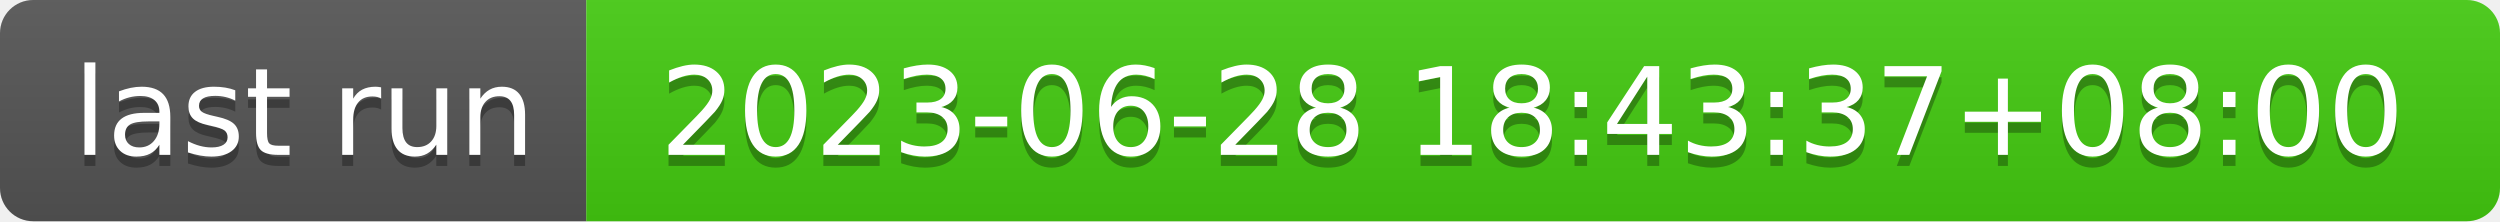
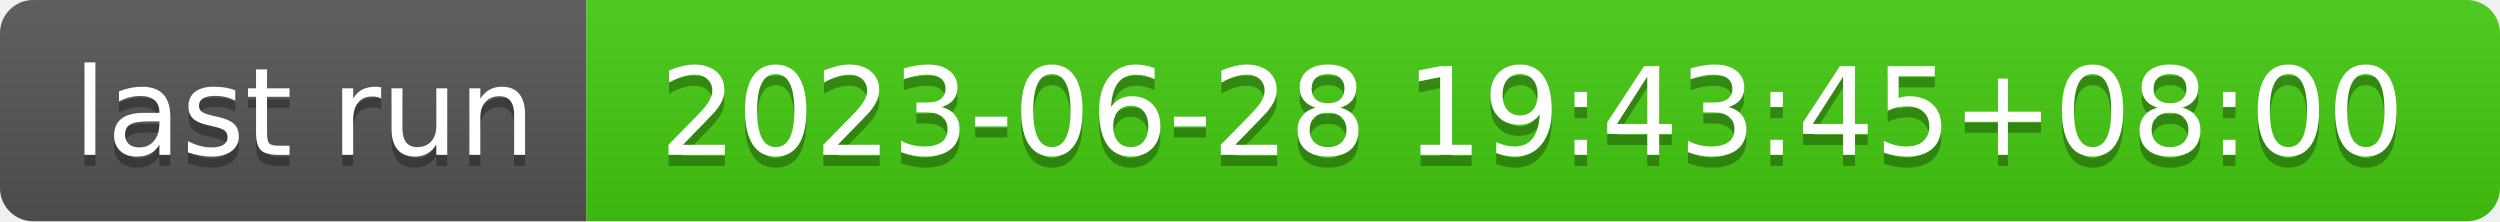
- <svg xmlns="http://www.w3.org/2000/svg" width="226" height="20" role="img" aria-label="last run: 2023-06-28 18:43:37+08:00">
+ <svg xmlns="http://www.w3.org/2000/svg" width="226" height="20" role="img" aria-label="last run: 2023-06-28 19:43:45+08:00">
  <linearGradient id="s" x2="0" y2="100%">
    <stop offset="0" stop-color="#bbb" stop-opacity=".1" />
    <stop offset="1" stop-opacity=".1" />
  </linearGradient>
  <clipPath id="r">
    <rect width="226" height="20" rx="3" fill="#fff" />
  </clipPath>
  <g clip-path="url(#r)">
    <rect width="53" height="20" fill="#555" />
    <rect x="53" width="173" height="20" fill="#4c1" />
    <rect width="226" height="20" fill="url(#s)" />
  </g>
  <g fill="#fff" text-anchor="middle" font-family="Verdana,Geneva,DejaVu Sans,sans-serif" text-rendering="geometricPrecision" font-size="110">
    <text aria-hidden="true" x="275" y="150" fill="#010101" fill-opacity=".3" transform="scale(.1)" textLength="430">last run</text>
    <text x="275" y="140" transform="scale(.1)" fill="#fff" textLength="430">last run</text>
-     <text aria-hidden="true" x="1385" y="150" fill="#010101" fill-opacity=".3" transform="scale(.1)" textLength="1630">2023-06-28 18:43:37+08:00</text>
-     <text x="1385" y="140" transform="scale(.1)" fill="#fff" textLength="1630">2023-06-28 18:43:37+08:00</text>
+     <text aria-hidden="true" x="1385" y="150" fill="#010101" fill-opacity=".3" transform="scale(.1)" textLength="1630">2023-06-28 19:43:45+08:00</text>
+     <text x="1385" y="140" transform="scale(.1)" fill="#fff" textLength="1630">2023-06-28 19:43:45+08:00</text>
  </g>
</svg>
